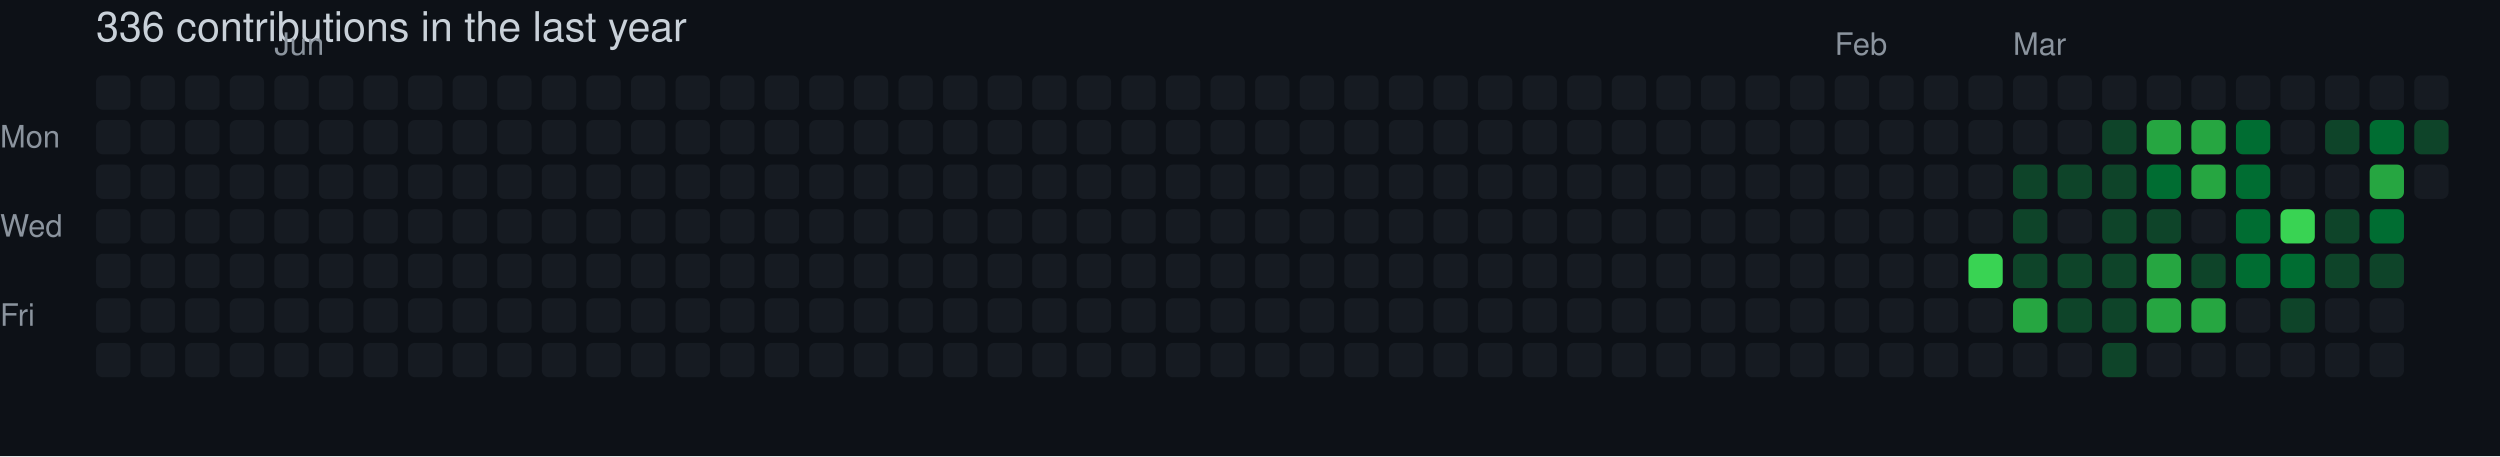
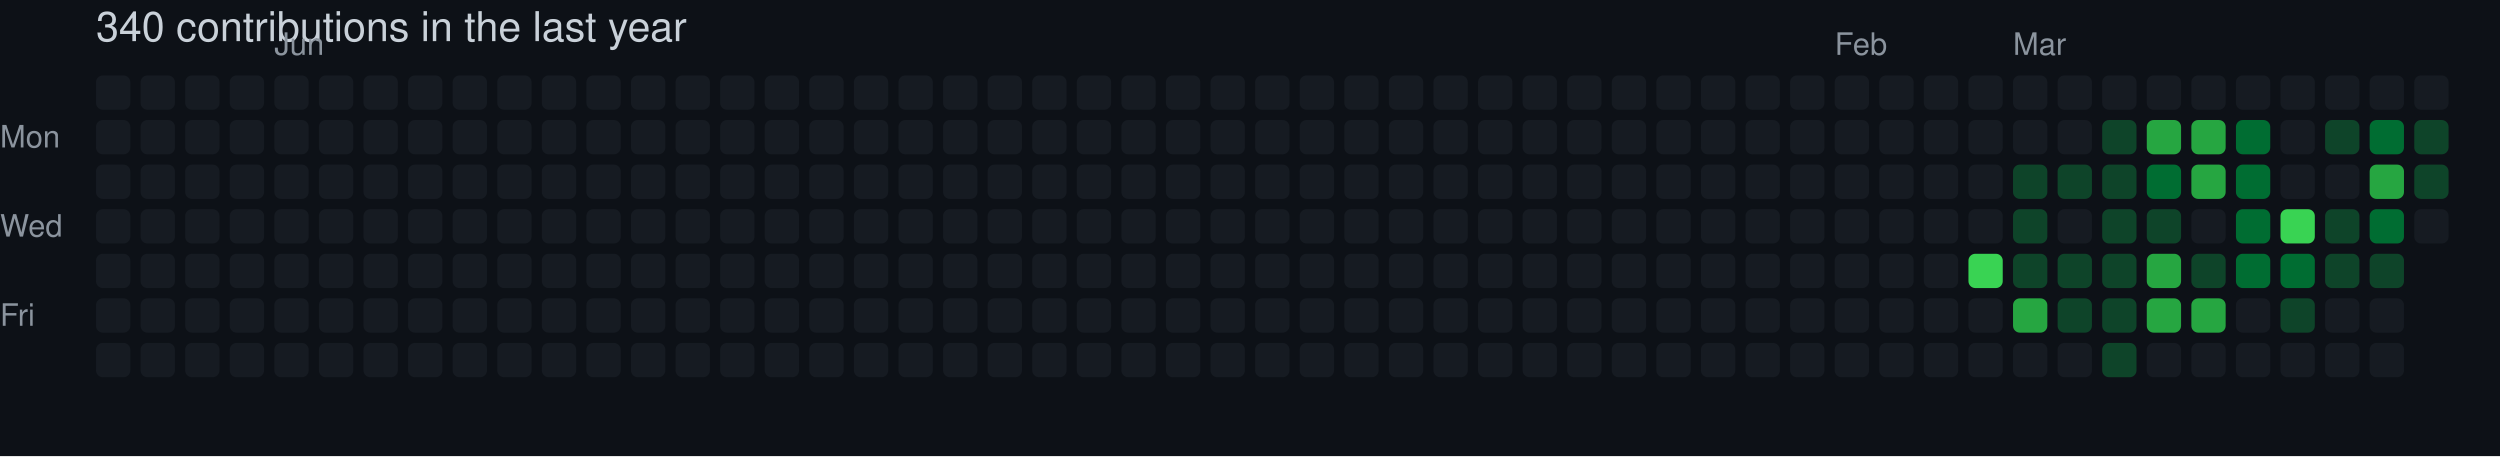
- <svg xmlns="http://www.w3.org/2000/svg" width="729" height="133" viewBox="0 0 729 133" role="img" aria-label="skiliaris made 336 contributions in the last year">
+ <svg xmlns="http://www.w3.org/2000/svg" width="729" height="133" viewBox="0 0 729 133" role="img" aria-label="skiliaris made 340 contributions in the last year">
  <rect width="100%" height="100%" fill="#0d1117" />
  <style>
    text {
      font-family: -apple-system, BlinkMacSystemFont, "Segoe UI", Helvetica, Arial, sans-serif;
      font-size: 9px;
      fill: #8b949e;
    }
    .count {
      font-size: 12px;
      fill: #c9d1d9;
    }
  </style>
-   <text x="28" y="12" class="count">336 contributions in the last year</text>
+   <text x="28" y="12" class="count">340 contributions in the last year</text>
  <text x="80" y="16">Jun</text>
  <text x="535" y="16">Feb</text>
  <text x="587" y="16">Mar</text>
  <text x="0" y="43">Mon</text>
  <text x="0" y="69">Wed</text>
  <text x="0" y="95">Fri</text>
  <rect x="28" y="22" width="10" height="10" rx="2" ry="2" fill="#161b22">
        </rect>
  <rect x="28" y="35" width="10" height="10" rx="2" ry="2" fill="#161b22">
        </rect>
  <rect x="28" y="48" width="10" height="10" rx="2" ry="2" fill="#161b22">
        </rect>
  <rect x="28" y="61" width="10" height="10" rx="2" ry="2" fill="#161b22">
        </rect>
  <rect x="28" y="74" width="10" height="10" rx="2" ry="2" fill="#161b22">
        </rect>
  <rect x="28" y="87" width="10" height="10" rx="2" ry="2" fill="#161b22">
        </rect>
  <rect x="28" y="100" width="10" height="10" rx="2" ry="2" fill="#161b22">
        </rect>
  <rect x="41" y="22" width="10" height="10" rx="2" ry="2" fill="#161b22">
        </rect>
  <rect x="41" y="35" width="10" height="10" rx="2" ry="2" fill="#161b22">
        </rect>
  <rect x="41" y="48" width="10" height="10" rx="2" ry="2" fill="#161b22">
        </rect>
  <rect x="41" y="61" width="10" height="10" rx="2" ry="2" fill="#161b22">
        </rect>
  <rect x="41" y="74" width="10" height="10" rx="2" ry="2" fill="#161b22">
        </rect>
  <rect x="41" y="87" width="10" height="10" rx="2" ry="2" fill="#161b22">
        </rect>
  <rect x="41" y="100" width="10" height="10" rx="2" ry="2" fill="#161b22">
        </rect>
  <rect x="54" y="22" width="10" height="10" rx="2" ry="2" fill="#161b22">
        </rect>
  <rect x="54" y="35" width="10" height="10" rx="2" ry="2" fill="#161b22">
        </rect>
  <rect x="54" y="48" width="10" height="10" rx="2" ry="2" fill="#161b22">
        </rect>
  <rect x="54" y="61" width="10" height="10" rx="2" ry="2" fill="#161b22">
        </rect>
  <rect x="54" y="74" width="10" height="10" rx="2" ry="2" fill="#161b22">
        </rect>
  <rect x="54" y="87" width="10" height="10" rx="2" ry="2" fill="#161b22">
        </rect>
  <rect x="54" y="100" width="10" height="10" rx="2" ry="2" fill="#161b22">
        </rect>
  <rect x="67" y="22" width="10" height="10" rx="2" ry="2" fill="#161b22">
        </rect>
  <rect x="67" y="35" width="10" height="10" rx="2" ry="2" fill="#161b22">
        </rect>
  <rect x="67" y="48" width="10" height="10" rx="2" ry="2" fill="#161b22">
        </rect>
  <rect x="67" y="61" width="10" height="10" rx="2" ry="2" fill="#161b22">
        </rect>
  <rect x="67" y="74" width="10" height="10" rx="2" ry="2" fill="#161b22">
        </rect>
  <rect x="67" y="87" width="10" height="10" rx="2" ry="2" fill="#161b22">
        </rect>
  <rect x="67" y="100" width="10" height="10" rx="2" ry="2" fill="#161b22">
        </rect>
  <rect x="80" y="22" width="10" height="10" rx="2" ry="2" fill="#161b22">
        </rect>
  <rect x="80" y="35" width="10" height="10" rx="2" ry="2" fill="#161b22">
        </rect>
  <rect x="80" y="48" width="10" height="10" rx="2" ry="2" fill="#161b22">
        </rect>
  <rect x="80" y="61" width="10" height="10" rx="2" ry="2" fill="#161b22">
        </rect>
  <rect x="80" y="74" width="10" height="10" rx="2" ry="2" fill="#161b22">
        </rect>
  <rect x="80" y="87" width="10" height="10" rx="2" ry="2" fill="#161b22">
        </rect>
  <rect x="80" y="100" width="10" height="10" rx="2" ry="2" fill="#161b22">
        </rect>
  <rect x="93" y="22" width="10" height="10" rx="2" ry="2" fill="#161b22">
        </rect>
  <rect x="93" y="35" width="10" height="10" rx="2" ry="2" fill="#161b22">
        </rect>
  <rect x="93" y="48" width="10" height="10" rx="2" ry="2" fill="#161b22">
        </rect>
  <rect x="93" y="61" width="10" height="10" rx="2" ry="2" fill="#161b22">
        </rect>
  <rect x="93" y="74" width="10" height="10" rx="2" ry="2" fill="#161b22">
        </rect>
  <rect x="93" y="87" width="10" height="10" rx="2" ry="2" fill="#161b22">
        </rect>
  <rect x="93" y="100" width="10" height="10" rx="2" ry="2" fill="#161b22">
        </rect>
  <rect x="106" y="22" width="10" height="10" rx="2" ry="2" fill="#161b22">
        </rect>
  <rect x="106" y="35" width="10" height="10" rx="2" ry="2" fill="#161b22">
        </rect>
  <rect x="106" y="48" width="10" height="10" rx="2" ry="2" fill="#161b22">
        </rect>
  <rect x="106" y="61" width="10" height="10" rx="2" ry="2" fill="#161b22">
        </rect>
  <rect x="106" y="74" width="10" height="10" rx="2" ry="2" fill="#161b22">
        </rect>
  <rect x="106" y="87" width="10" height="10" rx="2" ry="2" fill="#161b22">
        </rect>
  <rect x="106" y="100" width="10" height="10" rx="2" ry="2" fill="#161b22">
        </rect>
  <rect x="119" y="22" width="10" height="10" rx="2" ry="2" fill="#161b22">
        </rect>
  <rect x="119" y="35" width="10" height="10" rx="2" ry="2" fill="#161b22">
        </rect>
  <rect x="119" y="48" width="10" height="10" rx="2" ry="2" fill="#161b22">
        </rect>
  <rect x="119" y="61" width="10" height="10" rx="2" ry="2" fill="#161b22">
        </rect>
  <rect x="119" y="74" width="10" height="10" rx="2" ry="2" fill="#161b22">
        </rect>
  <rect x="119" y="87" width="10" height="10" rx="2" ry="2" fill="#161b22">
        </rect>
  <rect x="119" y="100" width="10" height="10" rx="2" ry="2" fill="#161b22">
        </rect>
  <rect x="132" y="22" width="10" height="10" rx="2" ry="2" fill="#161b22">
        </rect>
  <rect x="132" y="35" width="10" height="10" rx="2" ry="2" fill="#161b22">
        </rect>
  <rect x="132" y="48" width="10" height="10" rx="2" ry="2" fill="#161b22">
        </rect>
  <rect x="132" y="61" width="10" height="10" rx="2" ry="2" fill="#161b22">
        </rect>
  <rect x="132" y="74" width="10" height="10" rx="2" ry="2" fill="#161b22">
        </rect>
  <rect x="132" y="87" width="10" height="10" rx="2" ry="2" fill="#161b22">
        </rect>
  <rect x="132" y="100" width="10" height="10" rx="2" ry="2" fill="#161b22">
        </rect>
  <rect x="145" y="22" width="10" height="10" rx="2" ry="2" fill="#161b22">
        </rect>
  <rect x="145" y="35" width="10" height="10" rx="2" ry="2" fill="#161b22">
        </rect>
  <rect x="145" y="48" width="10" height="10" rx="2" ry="2" fill="#161b22">
        </rect>
  <rect x="145" y="61" width="10" height="10" rx="2" ry="2" fill="#161b22">
        </rect>
  <rect x="145" y="74" width="10" height="10" rx="2" ry="2" fill="#161b22">
        </rect>
  <rect x="145" y="87" width="10" height="10" rx="2" ry="2" fill="#161b22">
        </rect>
  <rect x="145" y="100" width="10" height="10" rx="2" ry="2" fill="#161b22">
        </rect>
  <rect x="158" y="22" width="10" height="10" rx="2" ry="2" fill="#161b22">
        </rect>
  <rect x="158" y="35" width="10" height="10" rx="2" ry="2" fill="#161b22">
        </rect>
  <rect x="158" y="48" width="10" height="10" rx="2" ry="2" fill="#161b22">
        </rect>
  <rect x="158" y="61" width="10" height="10" rx="2" ry="2" fill="#161b22">
        </rect>
  <rect x="158" y="74" width="10" height="10" rx="2" ry="2" fill="#161b22">
        </rect>
  <rect x="158" y="87" width="10" height="10" rx="2" ry="2" fill="#161b22">
        </rect>
  <rect x="158" y="100" width="10" height="10" rx="2" ry="2" fill="#161b22">
        </rect>
  <rect x="171" y="22" width="10" height="10" rx="2" ry="2" fill="#161b22">
        </rect>
  <rect x="171" y="35" width="10" height="10" rx="2" ry="2" fill="#161b22">
        </rect>
  <rect x="171" y="48" width="10" height="10" rx="2" ry="2" fill="#161b22">
        </rect>
  <rect x="171" y="61" width="10" height="10" rx="2" ry="2" fill="#161b22">
        </rect>
  <rect x="171" y="74" width="10" height="10" rx="2" ry="2" fill="#161b22">
        </rect>
  <rect x="171" y="87" width="10" height="10" rx="2" ry="2" fill="#161b22">
        </rect>
  <rect x="171" y="100" width="10" height="10" rx="2" ry="2" fill="#161b22">
        </rect>
  <rect x="184" y="22" width="10" height="10" rx="2" ry="2" fill="#161b22">
        </rect>
  <rect x="184" y="35" width="10" height="10" rx="2" ry="2" fill="#161b22">
        </rect>
  <rect x="184" y="48" width="10" height="10" rx="2" ry="2" fill="#161b22">
        </rect>
  <rect x="184" y="61" width="10" height="10" rx="2" ry="2" fill="#161b22">
        </rect>
  <rect x="184" y="74" width="10" height="10" rx="2" ry="2" fill="#161b22">
        </rect>
  <rect x="184" y="87" width="10" height="10" rx="2" ry="2" fill="#161b22">
        </rect>
  <rect x="184" y="100" width="10" height="10" rx="2" ry="2" fill="#161b22">
        </rect>
  <rect x="197" y="22" width="10" height="10" rx="2" ry="2" fill="#161b22">
        </rect>
  <rect x="197" y="35" width="10" height="10" rx="2" ry="2" fill="#161b22">
        </rect>
  <rect x="197" y="48" width="10" height="10" rx="2" ry="2" fill="#161b22">
        </rect>
  <rect x="197" y="61" width="10" height="10" rx="2" ry="2" fill="#161b22">
        </rect>
  <rect x="197" y="74" width="10" height="10" rx="2" ry="2" fill="#161b22">
        </rect>
  <rect x="197" y="87" width="10" height="10" rx="2" ry="2" fill="#161b22">
        </rect>
  <rect x="197" y="100" width="10" height="10" rx="2" ry="2" fill="#161b22">
        </rect>
  <rect x="210" y="22" width="10" height="10" rx="2" ry="2" fill="#161b22">
        </rect>
  <rect x="210" y="35" width="10" height="10" rx="2" ry="2" fill="#161b22">
        </rect>
  <rect x="210" y="48" width="10" height="10" rx="2" ry="2" fill="#161b22">
        </rect>
  <rect x="210" y="61" width="10" height="10" rx="2" ry="2" fill="#161b22">
        </rect>
  <rect x="210" y="74" width="10" height="10" rx="2" ry="2" fill="#161b22">
        </rect>
  <rect x="210" y="87" width="10" height="10" rx="2" ry="2" fill="#161b22">
        </rect>
  <rect x="210" y="100" width="10" height="10" rx="2" ry="2" fill="#161b22">
        </rect>
  <rect x="223" y="22" width="10" height="10" rx="2" ry="2" fill="#161b22">
        </rect>
  <rect x="223" y="35" width="10" height="10" rx="2" ry="2" fill="#161b22">
        </rect>
  <rect x="223" y="48" width="10" height="10" rx="2" ry="2" fill="#161b22">
        </rect>
  <rect x="223" y="61" width="10" height="10" rx="2" ry="2" fill="#161b22">
        </rect>
  <rect x="223" y="74" width="10" height="10" rx="2" ry="2" fill="#161b22">
        </rect>
  <rect x="223" y="87" width="10" height="10" rx="2" ry="2" fill="#161b22">
        </rect>
  <rect x="223" y="100" width="10" height="10" rx="2" ry="2" fill="#161b22">
        </rect>
  <rect x="236" y="22" width="10" height="10" rx="2" ry="2" fill="#161b22">
        </rect>
  <rect x="236" y="35" width="10" height="10" rx="2" ry="2" fill="#161b22">
        </rect>
  <rect x="236" y="48" width="10" height="10" rx="2" ry="2" fill="#161b22">
        </rect>
  <rect x="236" y="61" width="10" height="10" rx="2" ry="2" fill="#161b22">
        </rect>
  <rect x="236" y="74" width="10" height="10" rx="2" ry="2" fill="#161b22">
        </rect>
  <rect x="236" y="87" width="10" height="10" rx="2" ry="2" fill="#161b22">
        </rect>
  <rect x="236" y="100" width="10" height="10" rx="2" ry="2" fill="#161b22">
        </rect>
  <rect x="249" y="22" width="10" height="10" rx="2" ry="2" fill="#161b22">
        </rect>
  <rect x="249" y="35" width="10" height="10" rx="2" ry="2" fill="#161b22">
        </rect>
  <rect x="249" y="48" width="10" height="10" rx="2" ry="2" fill="#161b22">
        </rect>
  <rect x="249" y="61" width="10" height="10" rx="2" ry="2" fill="#161b22">
        </rect>
  <rect x="249" y="74" width="10" height="10" rx="2" ry="2" fill="#161b22">
        </rect>
  <rect x="249" y="87" width="10" height="10" rx="2" ry="2" fill="#161b22">
        </rect>
  <rect x="249" y="100" width="10" height="10" rx="2" ry="2" fill="#161b22">
        </rect>
  <rect x="262" y="22" width="10" height="10" rx="2" ry="2" fill="#161b22">
        </rect>
  <rect x="262" y="35" width="10" height="10" rx="2" ry="2" fill="#161b22">
        </rect>
  <rect x="262" y="48" width="10" height="10" rx="2" ry="2" fill="#161b22">
        </rect>
  <rect x="262" y="61" width="10" height="10" rx="2" ry="2" fill="#161b22">
        </rect>
  <rect x="262" y="74" width="10" height="10" rx="2" ry="2" fill="#161b22">
        </rect>
  <rect x="262" y="87" width="10" height="10" rx="2" ry="2" fill="#161b22">
        </rect>
  <rect x="262" y="100" width="10" height="10" rx="2" ry="2" fill="#161b22">
        </rect>
  <rect x="275" y="22" width="10" height="10" rx="2" ry="2" fill="#161b22">
        </rect>
  <rect x="275" y="35" width="10" height="10" rx="2" ry="2" fill="#161b22">
        </rect>
  <rect x="275" y="48" width="10" height="10" rx="2" ry="2" fill="#161b22">
        </rect>
  <rect x="275" y="61" width="10" height="10" rx="2" ry="2" fill="#161b22">
        </rect>
  <rect x="275" y="74" width="10" height="10" rx="2" ry="2" fill="#161b22">
        </rect>
  <rect x="275" y="87" width="10" height="10" rx="2" ry="2" fill="#161b22">
        </rect>
  <rect x="275" y="100" width="10" height="10" rx="2" ry="2" fill="#161b22">
        </rect>
  <rect x="288" y="22" width="10" height="10" rx="2" ry="2" fill="#161b22">
        </rect>
  <rect x="288" y="35" width="10" height="10" rx="2" ry="2" fill="#161b22">
        </rect>
  <rect x="288" y="48" width="10" height="10" rx="2" ry="2" fill="#161b22">
        </rect>
  <rect x="288" y="61" width="10" height="10" rx="2" ry="2" fill="#161b22">
        </rect>
  <rect x="288" y="74" width="10" height="10" rx="2" ry="2" fill="#161b22">
        </rect>
  <rect x="288" y="87" width="10" height="10" rx="2" ry="2" fill="#161b22">
        </rect>
  <rect x="288" y="100" width="10" height="10" rx="2" ry="2" fill="#161b22">
        </rect>
  <rect x="301" y="22" width="10" height="10" rx="2" ry="2" fill="#161b22">
        </rect>
  <rect x="301" y="35" width="10" height="10" rx="2" ry="2" fill="#161b22">
        </rect>
  <rect x="301" y="48" width="10" height="10" rx="2" ry="2" fill="#161b22">
        </rect>
  <rect x="301" y="61" width="10" height="10" rx="2" ry="2" fill="#161b22">
        </rect>
  <rect x="301" y="74" width="10" height="10" rx="2" ry="2" fill="#161b22">
        </rect>
  <rect x="301" y="87" width="10" height="10" rx="2" ry="2" fill="#161b22">
        </rect>
  <rect x="301" y="100" width="10" height="10" rx="2" ry="2" fill="#161b22">
        </rect>
  <rect x="314" y="22" width="10" height="10" rx="2" ry="2" fill="#161b22">
        </rect>
  <rect x="314" y="35" width="10" height="10" rx="2" ry="2" fill="#161b22">
        </rect>
  <rect x="314" y="48" width="10" height="10" rx="2" ry="2" fill="#161b22">
        </rect>
  <rect x="314" y="61" width="10" height="10" rx="2" ry="2" fill="#161b22">
        </rect>
  <rect x="314" y="74" width="10" height="10" rx="2" ry="2" fill="#161b22">
        </rect>
  <rect x="314" y="87" width="10" height="10" rx="2" ry="2" fill="#161b22">
        </rect>
  <rect x="314" y="100" width="10" height="10" rx="2" ry="2" fill="#161b22">
        </rect>
  <rect x="327" y="22" width="10" height="10" rx="2" ry="2" fill="#161b22">
        </rect>
  <rect x="327" y="35" width="10" height="10" rx="2" ry="2" fill="#161b22">
        </rect>
  <rect x="327" y="48" width="10" height="10" rx="2" ry="2" fill="#161b22">
        </rect>
  <rect x="327" y="61" width="10" height="10" rx="2" ry="2" fill="#161b22">
        </rect>
  <rect x="327" y="74" width="10" height="10" rx="2" ry="2" fill="#161b22">
        </rect>
  <rect x="327" y="87" width="10" height="10" rx="2" ry="2" fill="#161b22">
        </rect>
  <rect x="327" y="100" width="10" height="10" rx="2" ry="2" fill="#161b22">
        </rect>
  <rect x="340" y="22" width="10" height="10" rx="2" ry="2" fill="#161b22">
        </rect>
  <rect x="340" y="35" width="10" height="10" rx="2" ry="2" fill="#161b22">
        </rect>
  <rect x="340" y="48" width="10" height="10" rx="2" ry="2" fill="#161b22">
        </rect>
  <rect x="340" y="61" width="10" height="10" rx="2" ry="2" fill="#161b22">
        </rect>
  <rect x="340" y="74" width="10" height="10" rx="2" ry="2" fill="#161b22">
        </rect>
  <rect x="340" y="87" width="10" height="10" rx="2" ry="2" fill="#161b22">
        </rect>
  <rect x="340" y="100" width="10" height="10" rx="2" ry="2" fill="#161b22">
        </rect>
  <rect x="353" y="22" width="10" height="10" rx="2" ry="2" fill="#161b22">
        </rect>
  <rect x="353" y="35" width="10" height="10" rx="2" ry="2" fill="#161b22">
        </rect>
  <rect x="353" y="48" width="10" height="10" rx="2" ry="2" fill="#161b22">
        </rect>
  <rect x="353" y="61" width="10" height="10" rx="2" ry="2" fill="#161b22">
        </rect>
  <rect x="353" y="74" width="10" height="10" rx="2" ry="2" fill="#161b22">
        </rect>
  <rect x="353" y="87" width="10" height="10" rx="2" ry="2" fill="#161b22">
        </rect>
  <rect x="353" y="100" width="10" height="10" rx="2" ry="2" fill="#161b22">
        </rect>
  <rect x="366" y="22" width="10" height="10" rx="2" ry="2" fill="#161b22">
        </rect>
  <rect x="366" y="35" width="10" height="10" rx="2" ry="2" fill="#161b22">
        </rect>
  <rect x="366" y="48" width="10" height="10" rx="2" ry="2" fill="#161b22">
        </rect>
  <rect x="366" y="61" width="10" height="10" rx="2" ry="2" fill="#161b22">
        </rect>
  <rect x="366" y="74" width="10" height="10" rx="2" ry="2" fill="#161b22">
        </rect>
  <rect x="366" y="87" width="10" height="10" rx="2" ry="2" fill="#161b22">
        </rect>
  <rect x="366" y="100" width="10" height="10" rx="2" ry="2" fill="#161b22">
        </rect>
  <rect x="379" y="22" width="10" height="10" rx="2" ry="2" fill="#161b22">
        </rect>
  <rect x="379" y="35" width="10" height="10" rx="2" ry="2" fill="#161b22">
        </rect>
  <rect x="379" y="48" width="10" height="10" rx="2" ry="2" fill="#161b22">
        </rect>
  <rect x="379" y="61" width="10" height="10" rx="2" ry="2" fill="#161b22">
        </rect>
  <rect x="379" y="74" width="10" height="10" rx="2" ry="2" fill="#161b22">
        </rect>
  <rect x="379" y="87" width="10" height="10" rx="2" ry="2" fill="#161b22">
        </rect>
  <rect x="379" y="100" width="10" height="10" rx="2" ry="2" fill="#161b22">
        </rect>
  <rect x="392" y="22" width="10" height="10" rx="2" ry="2" fill="#161b22">
        </rect>
  <rect x="392" y="35" width="10" height="10" rx="2" ry="2" fill="#161b22">
        </rect>
  <rect x="392" y="48" width="10" height="10" rx="2" ry="2" fill="#161b22">
        </rect>
  <rect x="392" y="61" width="10" height="10" rx="2" ry="2" fill="#161b22">
        </rect>
  <rect x="392" y="74" width="10" height="10" rx="2" ry="2" fill="#161b22">
        </rect>
  <rect x="392" y="87" width="10" height="10" rx="2" ry="2" fill="#161b22">
        </rect>
  <rect x="392" y="100" width="10" height="10" rx="2" ry="2" fill="#161b22">
        </rect>
  <rect x="405" y="22" width="10" height="10" rx="2" ry="2" fill="#161b22">
        </rect>
  <rect x="405" y="35" width="10" height="10" rx="2" ry="2" fill="#161b22">
        </rect>
  <rect x="405" y="48" width="10" height="10" rx="2" ry="2" fill="#161b22">
        </rect>
  <rect x="405" y="61" width="10" height="10" rx="2" ry="2" fill="#161b22">
        </rect>
  <rect x="405" y="74" width="10" height="10" rx="2" ry="2" fill="#161b22">
        </rect>
  <rect x="405" y="87" width="10" height="10" rx="2" ry="2" fill="#161b22">
        </rect>
  <rect x="405" y="100" width="10" height="10" rx="2" ry="2" fill="#161b22">
        </rect>
  <rect x="418" y="22" width="10" height="10" rx="2" ry="2" fill="#161b22">
        </rect>
  <rect x="418" y="35" width="10" height="10" rx="2" ry="2" fill="#161b22">
        </rect>
  <rect x="418" y="48" width="10" height="10" rx="2" ry="2" fill="#161b22">
        </rect>
  <rect x="418" y="61" width="10" height="10" rx="2" ry="2" fill="#161b22">
        </rect>
  <rect x="418" y="74" width="10" height="10" rx="2" ry="2" fill="#161b22">
        </rect>
  <rect x="418" y="87" width="10" height="10" rx="2" ry="2" fill="#161b22">
        </rect>
  <rect x="418" y="100" width="10" height="10" rx="2" ry="2" fill="#161b22">
        </rect>
  <rect x="431" y="22" width="10" height="10" rx="2" ry="2" fill="#161b22">
        </rect>
  <rect x="431" y="35" width="10" height="10" rx="2" ry="2" fill="#161b22">
        </rect>
  <rect x="431" y="48" width="10" height="10" rx="2" ry="2" fill="#161b22">
        </rect>
  <rect x="431" y="61" width="10" height="10" rx="2" ry="2" fill="#161b22">
        </rect>
  <rect x="431" y="74" width="10" height="10" rx="2" ry="2" fill="#161b22">
        </rect>
  <rect x="431" y="87" width="10" height="10" rx="2" ry="2" fill="#161b22">
        </rect>
  <rect x="431" y="100" width="10" height="10" rx="2" ry="2" fill="#161b22">
        </rect>
  <rect x="444" y="22" width="10" height="10" rx="2" ry="2" fill="#161b22">
        </rect>
  <rect x="444" y="35" width="10" height="10" rx="2" ry="2" fill="#161b22">
        </rect>
  <rect x="444" y="48" width="10" height="10" rx="2" ry="2" fill="#161b22">
        </rect>
  <rect x="444" y="61" width="10" height="10" rx="2" ry="2" fill="#161b22">
        </rect>
  <rect x="444" y="74" width="10" height="10" rx="2" ry="2" fill="#161b22">
        </rect>
  <rect x="444" y="87" width="10" height="10" rx="2" ry="2" fill="#161b22">
        </rect>
  <rect x="444" y="100" width="10" height="10" rx="2" ry="2" fill="#161b22">
        </rect>
  <rect x="457" y="22" width="10" height="10" rx="2" ry="2" fill="#161b22">
        </rect>
  <rect x="457" y="35" width="10" height="10" rx="2" ry="2" fill="#161b22">
        </rect>
  <rect x="457" y="48" width="10" height="10" rx="2" ry="2" fill="#161b22">
        </rect>
  <rect x="457" y="61" width="10" height="10" rx="2" ry="2" fill="#161b22">
        </rect>
  <rect x="457" y="74" width="10" height="10" rx="2" ry="2" fill="#161b22">
        </rect>
  <rect x="457" y="87" width="10" height="10" rx="2" ry="2" fill="#161b22">
        </rect>
  <rect x="457" y="100" width="10" height="10" rx="2" ry="2" fill="#161b22">
        </rect>
  <rect x="470" y="22" width="10" height="10" rx="2" ry="2" fill="#161b22">
        </rect>
  <rect x="470" y="35" width="10" height="10" rx="2" ry="2" fill="#161b22">
        </rect>
  <rect x="470" y="48" width="10" height="10" rx="2" ry="2" fill="#161b22">
        </rect>
  <rect x="470" y="61" width="10" height="10" rx="2" ry="2" fill="#161b22">
        </rect>
  <rect x="470" y="74" width="10" height="10" rx="2" ry="2" fill="#161b22">
        </rect>
  <rect x="470" y="87" width="10" height="10" rx="2" ry="2" fill="#161b22">
        </rect>
  <rect x="470" y="100" width="10" height="10" rx="2" ry="2" fill="#161b22">
        </rect>
  <rect x="483" y="22" width="10" height="10" rx="2" ry="2" fill="#161b22">
        </rect>
  <rect x="483" y="35" width="10" height="10" rx="2" ry="2" fill="#161b22">
        </rect>
  <rect x="483" y="48" width="10" height="10" rx="2" ry="2" fill="#161b22">
        </rect>
  <rect x="483" y="61" width="10" height="10" rx="2" ry="2" fill="#161b22">
        </rect>
  <rect x="483" y="74" width="10" height="10" rx="2" ry="2" fill="#161b22">
        </rect>
  <rect x="483" y="87" width="10" height="10" rx="2" ry="2" fill="#161b22">
        </rect>
  <rect x="483" y="100" width="10" height="10" rx="2" ry="2" fill="#161b22">
        </rect>
  <rect x="496" y="22" width="10" height="10" rx="2" ry="2" fill="#161b22">
        </rect>
  <rect x="496" y="35" width="10" height="10" rx="2" ry="2" fill="#161b22">
        </rect>
  <rect x="496" y="48" width="10" height="10" rx="2" ry="2" fill="#161b22">
        </rect>
  <rect x="496" y="61" width="10" height="10" rx="2" ry="2" fill="#161b22">
        </rect>
  <rect x="496" y="74" width="10" height="10" rx="2" ry="2" fill="#161b22">
        </rect>
  <rect x="496" y="87" width="10" height="10" rx="2" ry="2" fill="#161b22">
        </rect>
  <rect x="496" y="100" width="10" height="10" rx="2" ry="2" fill="#161b22">
        </rect>
  <rect x="509" y="22" width="10" height="10" rx="2" ry="2" fill="#161b22">
        </rect>
  <rect x="509" y="35" width="10" height="10" rx="2" ry="2" fill="#161b22">
        </rect>
  <rect x="509" y="48" width="10" height="10" rx="2" ry="2" fill="#161b22">
        </rect>
  <rect x="509" y="61" width="10" height="10" rx="2" ry="2" fill="#161b22">
        </rect>
  <rect x="509" y="74" width="10" height="10" rx="2" ry="2" fill="#161b22">
        </rect>
  <rect x="509" y="87" width="10" height="10" rx="2" ry="2" fill="#161b22">
        </rect>
  <rect x="509" y="100" width="10" height="10" rx="2" ry="2" fill="#161b22">
        </rect>
  <rect x="522" y="22" width="10" height="10" rx="2" ry="2" fill="#161b22">
        </rect>
  <rect x="522" y="35" width="10" height="10" rx="2" ry="2" fill="#161b22">
        </rect>
  <rect x="522" y="48" width="10" height="10" rx="2" ry="2" fill="#161b22">
        </rect>
  <rect x="522" y="61" width="10" height="10" rx="2" ry="2" fill="#161b22">
        </rect>
  <rect x="522" y="74" width="10" height="10" rx="2" ry="2" fill="#161b22">
        </rect>
  <rect x="522" y="87" width="10" height="10" rx="2" ry="2" fill="#161b22">
        </rect>
  <rect x="522" y="100" width="10" height="10" rx="2" ry="2" fill="#161b22">
        </rect>
  <rect x="535" y="22" width="10" height="10" rx="2" ry="2" fill="#161b22">
        </rect>
  <rect x="535" y="35" width="10" height="10" rx="2" ry="2" fill="#161b22">
        </rect>
  <rect x="535" y="48" width="10" height="10" rx="2" ry="2" fill="#161b22">
        </rect>
  <rect x="535" y="61" width="10" height="10" rx="2" ry="2" fill="#161b22">
        </rect>
  <rect x="535" y="74" width="10" height="10" rx="2" ry="2" fill="#161b22">
        </rect>
  <rect x="535" y="87" width="10" height="10" rx="2" ry="2" fill="#161b22">
        </rect>
  <rect x="535" y="100" width="10" height="10" rx="2" ry="2" fill="#161b22">
        </rect>
  <rect x="548" y="22" width="10" height="10" rx="2" ry="2" fill="#161b22">
        </rect>
  <rect x="548" y="35" width="10" height="10" rx="2" ry="2" fill="#161b22">
        </rect>
  <rect x="548" y="48" width="10" height="10" rx="2" ry="2" fill="#161b22">
        </rect>
  <rect x="548" y="61" width="10" height="10" rx="2" ry="2" fill="#161b22">
        </rect>
  <rect x="548" y="74" width="10" height="10" rx="2" ry="2" fill="#161b22">
        </rect>
  <rect x="548" y="87" width="10" height="10" rx="2" ry="2" fill="#161b22">
        </rect>
  <rect x="548" y="100" width="10" height="10" rx="2" ry="2" fill="#161b22">
        </rect>
  <rect x="561" y="22" width="10" height="10" rx="2" ry="2" fill="#161b22">
        </rect>
  <rect x="561" y="35" width="10" height="10" rx="2" ry="2" fill="#161b22">
        </rect>
  <rect x="561" y="48" width="10" height="10" rx="2" ry="2" fill="#161b22">
        </rect>
  <rect x="561" y="61" width="10" height="10" rx="2" ry="2" fill="#161b22">
        </rect>
  <rect x="561" y="74" width="10" height="10" rx="2" ry="2" fill="#161b22">
        </rect>
  <rect x="561" y="87" width="10" height="10" rx="2" ry="2" fill="#161b22">
        </rect>
  <rect x="561" y="100" width="10" height="10" rx="2" ry="2" fill="#161b22">
        </rect>
  <rect x="574" y="22" width="10" height="10" rx="2" ry="2" fill="#161b22">
        </rect>
  <rect x="574" y="35" width="10" height="10" rx="2" ry="2" fill="#161b22">
        </rect>
  <rect x="574" y="48" width="10" height="10" rx="2" ry="2" fill="#161b22">
        </rect>
  <rect x="574" y="61" width="10" height="10" rx="2" ry="2" fill="#161b22">
        </rect>
  <rect x="574" y="74" width="10" height="10" rx="2" ry="2" fill="#39d353">
        </rect>
  <rect x="574" y="87" width="10" height="10" rx="2" ry="2" fill="#161b22">
        </rect>
  <rect x="574" y="100" width="10" height="10" rx="2" ry="2" fill="#161b22">
        </rect>
  <rect x="587" y="22" width="10" height="10" rx="2" ry="2" fill="#161b22">
        </rect>
  <rect x="587" y="35" width="10" height="10" rx="2" ry="2" fill="#161b22">
        </rect>
  <rect x="587" y="48" width="10" height="10" rx="2" ry="2" fill="#0e4429">
        </rect>
  <rect x="587" y="61" width="10" height="10" rx="2" ry="2" fill="#0e4429">
        </rect>
  <rect x="587" y="74" width="10" height="10" rx="2" ry="2" fill="#0e4429">
        </rect>
  <rect x="587" y="87" width="10" height="10" rx="2" ry="2" fill="#26a641">
        </rect>
  <rect x="587" y="100" width="10" height="10" rx="2" ry="2" fill="#161b22">
        </rect>
  <rect x="600" y="22" width="10" height="10" rx="2" ry="2" fill="#161b22">
        </rect>
  <rect x="600" y="35" width="10" height="10" rx="2" ry="2" fill="#161b22">
        </rect>
  <rect x="600" y="48" width="10" height="10" rx="2" ry="2" fill="#0e4429">
        </rect>
  <rect x="600" y="61" width="10" height="10" rx="2" ry="2" fill="#161b22">
        </rect>
  <rect x="600" y="74" width="10" height="10" rx="2" ry="2" fill="#0e4429">
        </rect>
  <rect x="600" y="87" width="10" height="10" rx="2" ry="2" fill="#0e4429">
        </rect>
  <rect x="600" y="100" width="10" height="10" rx="2" ry="2" fill="#161b22">
        </rect>
  <rect x="613" y="22" width="10" height="10" rx="2" ry="2" fill="#161b22">
        </rect>
  <rect x="613" y="35" width="10" height="10" rx="2" ry="2" fill="#0e4429">
        </rect>
  <rect x="613" y="48" width="10" height="10" rx="2" ry="2" fill="#0e4429">
        </rect>
  <rect x="613" y="61" width="10" height="10" rx="2" ry="2" fill="#0e4429">
        </rect>
  <rect x="613" y="74" width="10" height="10" rx="2" ry="2" fill="#0e4429">
        </rect>
  <rect x="613" y="87" width="10" height="10" rx="2" ry="2" fill="#0e4429">
        </rect>
  <rect x="613" y="100" width="10" height="10" rx="2" ry="2" fill="#0e4429">
        </rect>
  <rect x="626" y="22" width="10" height="10" rx="2" ry="2" fill="#161b22">
        </rect>
  <rect x="626" y="35" width="10" height="10" rx="2" ry="2" fill="#26a641">
        </rect>
  <rect x="626" y="48" width="10" height="10" rx="2" ry="2" fill="#006d32">
        </rect>
  <rect x="626" y="61" width="10" height="10" rx="2" ry="2" fill="#0e4429">
        </rect>
  <rect x="626" y="74" width="10" height="10" rx="2" ry="2" fill="#26a641">
        </rect>
  <rect x="626" y="87" width="10" height="10" rx="2" ry="2" fill="#26a641">
        </rect>
  <rect x="626" y="100" width="10" height="10" rx="2" ry="2" fill="#161b22">
        </rect>
  <rect x="639" y="22" width="10" height="10" rx="2" ry="2" fill="#161b22">
        </rect>
  <rect x="639" y="35" width="10" height="10" rx="2" ry="2" fill="#26a641">
        </rect>
  <rect x="639" y="48" width="10" height="10" rx="2" ry="2" fill="#26a641">
        </rect>
  <rect x="639" y="61" width="10" height="10" rx="2" ry="2" fill="#161b22">
        </rect>
  <rect x="639" y="74" width="10" height="10" rx="2" ry="2" fill="#0e4429">
        </rect>
  <rect x="639" y="87" width="10" height="10" rx="2" ry="2" fill="#26a641">
        </rect>
  <rect x="639" y="100" width="10" height="10" rx="2" ry="2" fill="#161b22">
        </rect>
  <rect x="652" y="22" width="10" height="10" rx="2" ry="2" fill="#161b22">
        </rect>
  <rect x="652" y="35" width="10" height="10" rx="2" ry="2" fill="#006d32">
        </rect>
  <rect x="652" y="48" width="10" height="10" rx="2" ry="2" fill="#006d32">
        </rect>
  <rect x="652" y="61" width="10" height="10" rx="2" ry="2" fill="#006d32">
        </rect>
  <rect x="652" y="74" width="10" height="10" rx="2" ry="2" fill="#006d32">
        </rect>
  <rect x="652" y="87" width="10" height="10" rx="2" ry="2" fill="#161b22">
        </rect>
  <rect x="652" y="100" width="10" height="10" rx="2" ry="2" fill="#161b22">
        </rect>
  <rect x="665" y="22" width="10" height="10" rx="2" ry="2" fill="#161b22">
        </rect>
  <rect x="665" y="35" width="10" height="10" rx="2" ry="2" fill="#161b22">
        </rect>
  <rect x="665" y="48" width="10" height="10" rx="2" ry="2" fill="#161b22">
        </rect>
  <rect x="665" y="61" width="10" height="10" rx="2" ry="2" fill="#39d353">
        </rect>
  <rect x="665" y="74" width="10" height="10" rx="2" ry="2" fill="#006d32">
        </rect>
  <rect x="665" y="87" width="10" height="10" rx="2" ry="2" fill="#0e4429">
        </rect>
  <rect x="665" y="100" width="10" height="10" rx="2" ry="2" fill="#161b22">
        </rect>
  <rect x="678" y="22" width="10" height="10" rx="2" ry="2" fill="#161b22">
        </rect>
  <rect x="678" y="35" width="10" height="10" rx="2" ry="2" fill="#0e4429">
        </rect>
  <rect x="678" y="48" width="10" height="10" rx="2" ry="2" fill="#161b22">
        </rect>
  <rect x="678" y="61" width="10" height="10" rx="2" ry="2" fill="#0e4429">
        </rect>
  <rect x="678" y="74" width="10" height="10" rx="2" ry="2" fill="#0e4429">
        </rect>
  <rect x="678" y="87" width="10" height="10" rx="2" ry="2" fill="#161b22">
        </rect>
  <rect x="678" y="100" width="10" height="10" rx="2" ry="2" fill="#161b22">
        </rect>
  <rect x="691" y="22" width="10" height="10" rx="2" ry="2" fill="#161b22">
        </rect>
  <rect x="691" y="35" width="10" height="10" rx="2" ry="2" fill="#006d32">
        </rect>
  <rect x="691" y="48" width="10" height="10" rx="2" ry="2" fill="#26a641">
        </rect>
  <rect x="691" y="61" width="10" height="10" rx="2" ry="2" fill="#006d32">
        </rect>
  <rect x="691" y="74" width="10" height="10" rx="2" ry="2" fill="#0e4429">
        </rect>
  <rect x="691" y="87" width="10" height="10" rx="2" ry="2" fill="#161b22">
        </rect>
  <rect x="691" y="100" width="10" height="10" rx="2" ry="2" fill="#161b22">
        </rect>
  <rect x="704" y="22" width="10" height="10" rx="2" ry="2" fill="#161b22">
        </rect>
  <rect x="704" y="35" width="10" height="10" rx="2" ry="2" fill="#0e4429">
        </rect>
-   <rect x="704" y="48" width="10" height="10" rx="2" ry="2" fill="#161b22">
+   <rect x="704" y="48" width="10" height="10" rx="2" ry="2" fill="#0e4429">
+         </rect>
+   <rect x="704" y="61" width="10" height="10" rx="2" ry="2" fill="#161b22">
        </rect>
</svg>
